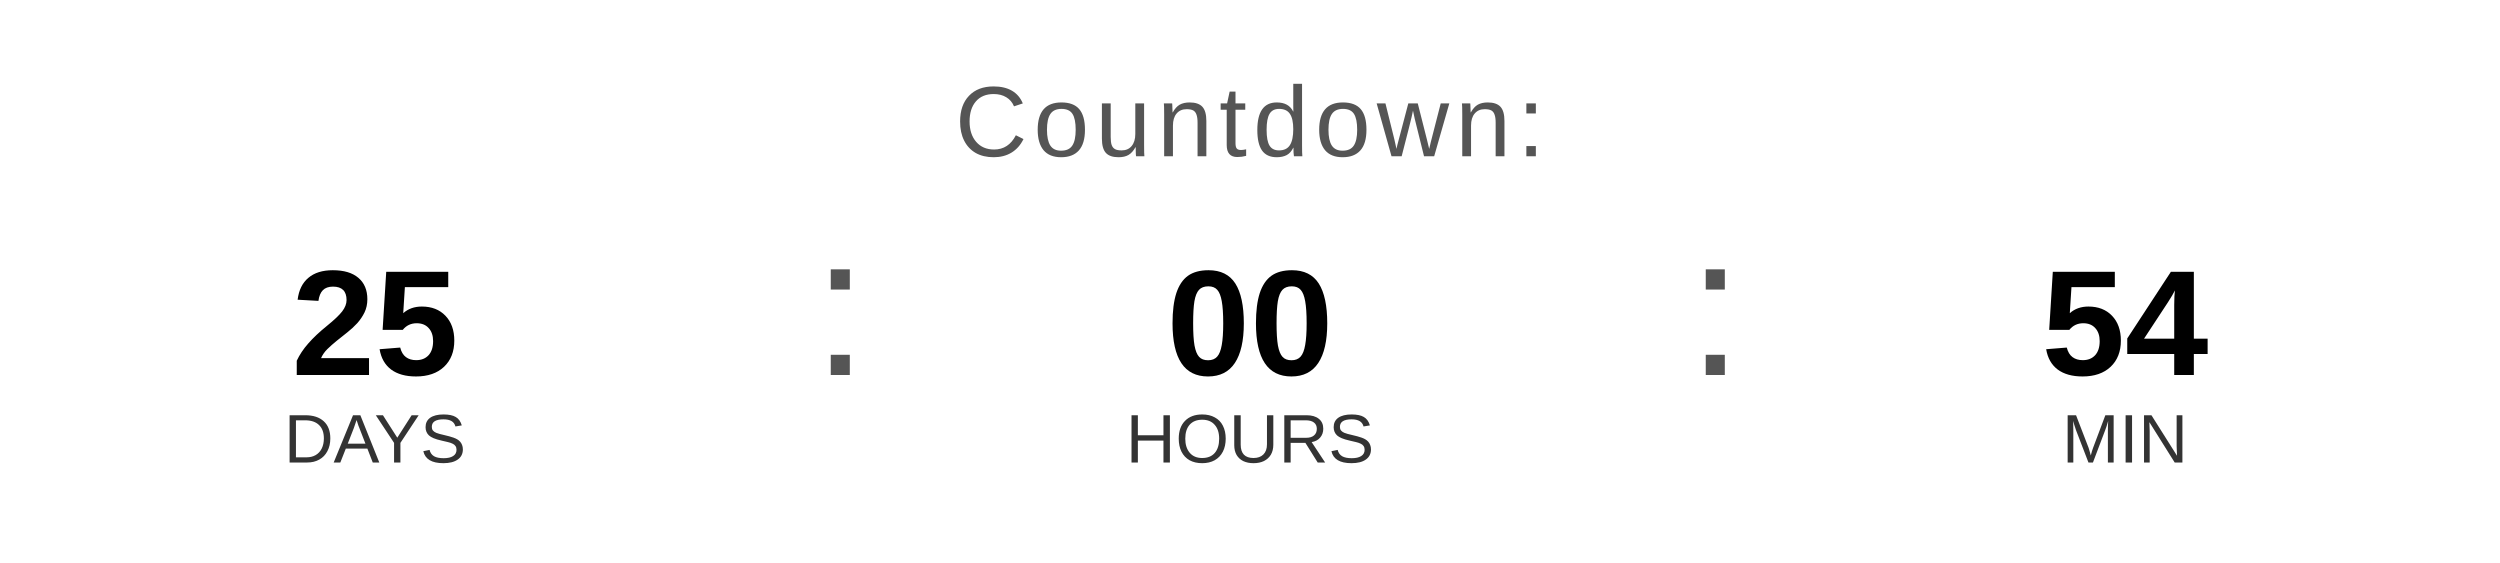
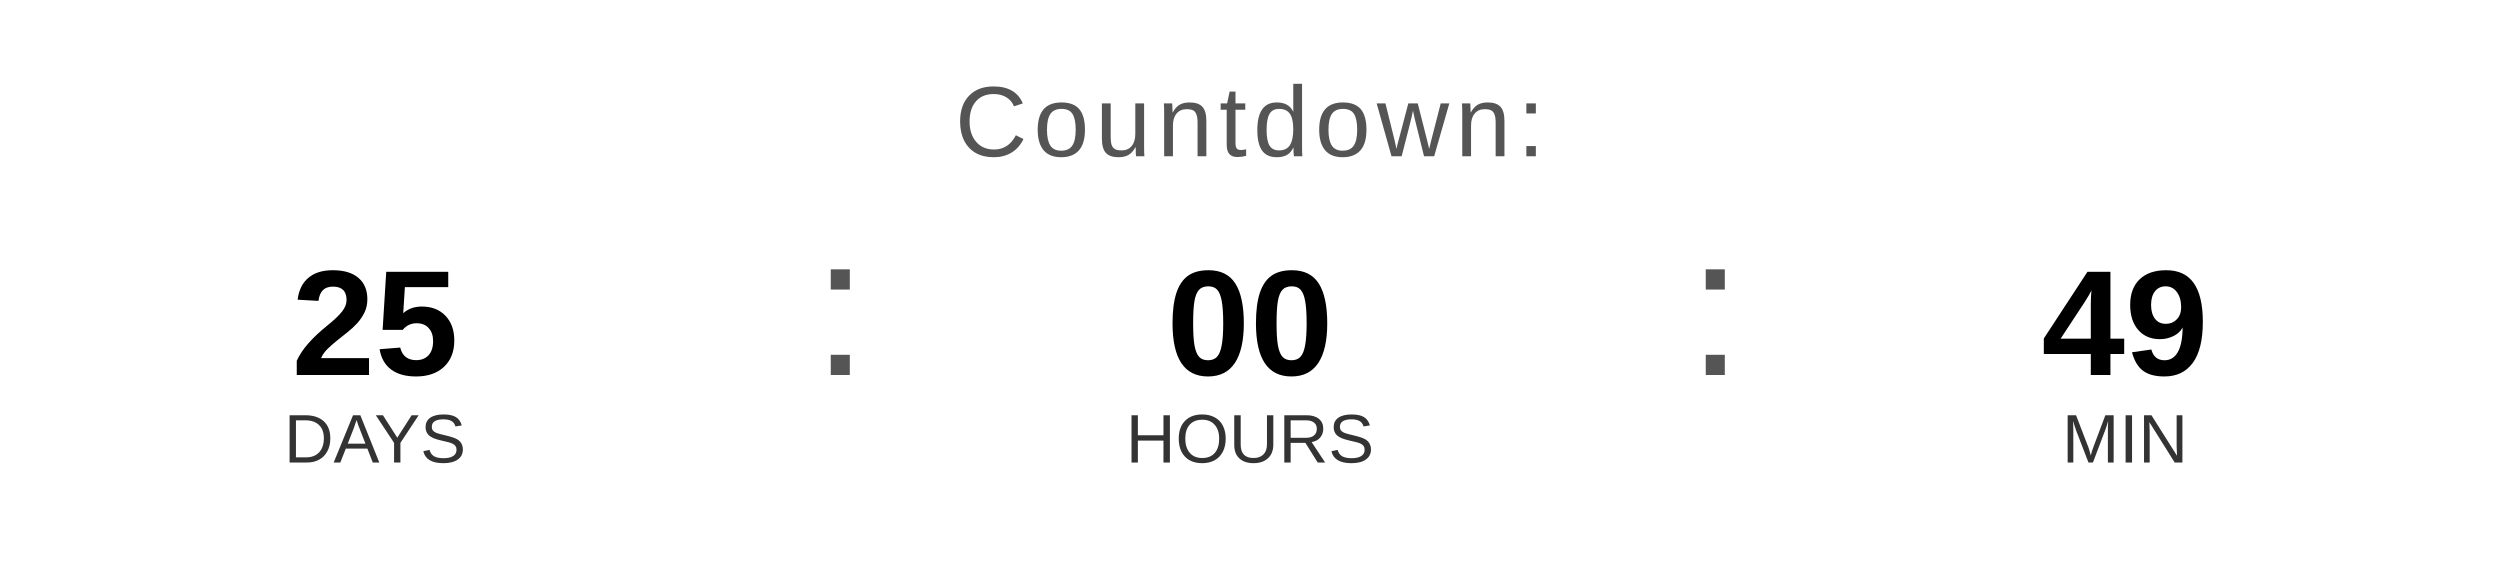
<svg xmlns="http://www.w3.org/2000/svg" width="400" height="90" viewBox="0 0 400 90">
  <text x="200" y="25" font-family="Arial, Helvetica, sans-serif" font-size="16" fill="#555555" text-anchor="middle" letter-spacing="1">
    Countdown:
  </text>
  <text x="60" y="60" font-family="Arial, Helvetica, sans-serif" font-size="24" font-weight="bold" fill="#000000" text-anchor="middle">25</text>
  <text x="60" y="74" font-family="Arial, Helvetica, sans-serif" font-size="11" fill="#333333" text-anchor="middle">DAYS</text>
  <text x="130" y="60" font-family="Arial, sans-serif" font-size="32" fill="#555555">:</text>
  <text x="200" y="60" font-family="Arial, Helvetica, sans-serif" font-size="24" font-weight="bold" fill="#000000" text-anchor="middle">00</text>
  <text x="200" y="74" font-family="Arial, Helvetica, sans-serif" font-size="11" fill="#333333" text-anchor="middle">HOURS</text>
  <text x="270" y="60" font-family="Arial, sans-serif" font-size="32" fill="#555555">:</text>
-   <text x="340" y="60" font-family="Arial, Helvetica, sans-serif" font-size="24" font-weight="bold" fill="#000000" text-anchor="middle">54</text>
+   <text x="340" y="60" font-family="Arial, Helvetica, sans-serif" font-size="24" font-weight="bold" fill="#000000" text-anchor="middle">49</text>
  <text x="340" y="74" font-family="Arial, Helvetica, sans-serif" font-size="11" fill="#333333" text-anchor="middle">MIN</text>
</svg>
